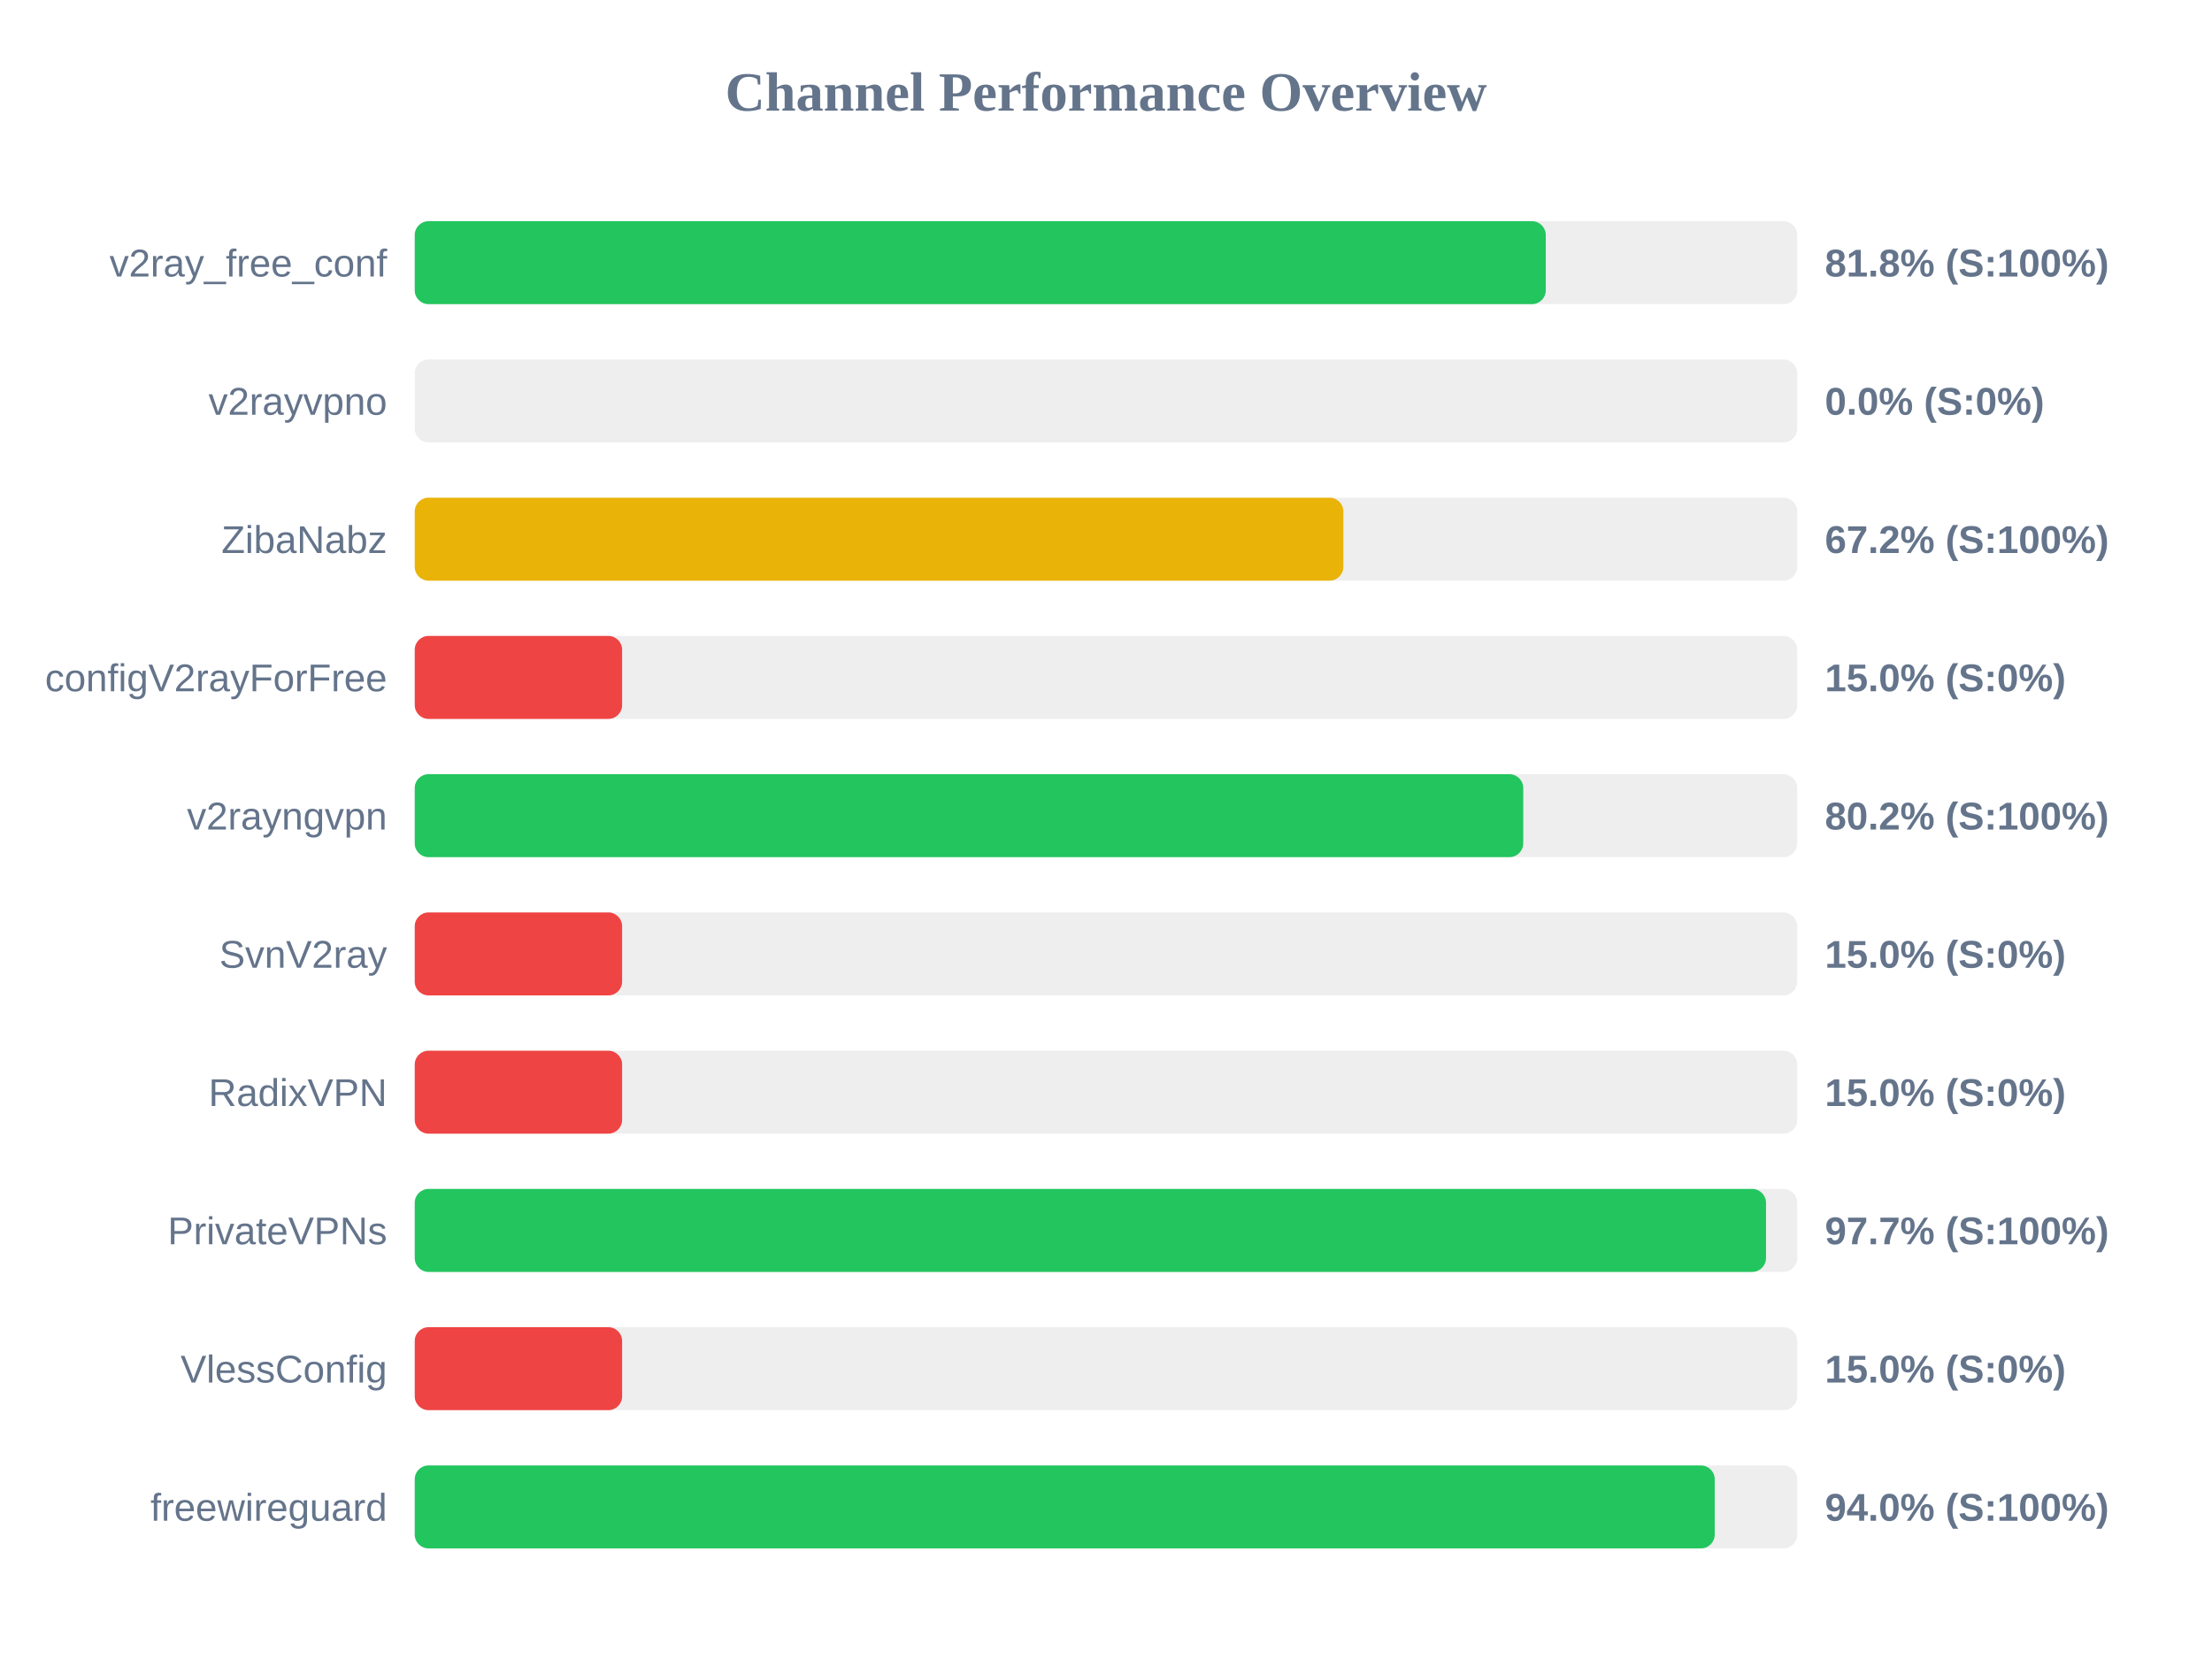
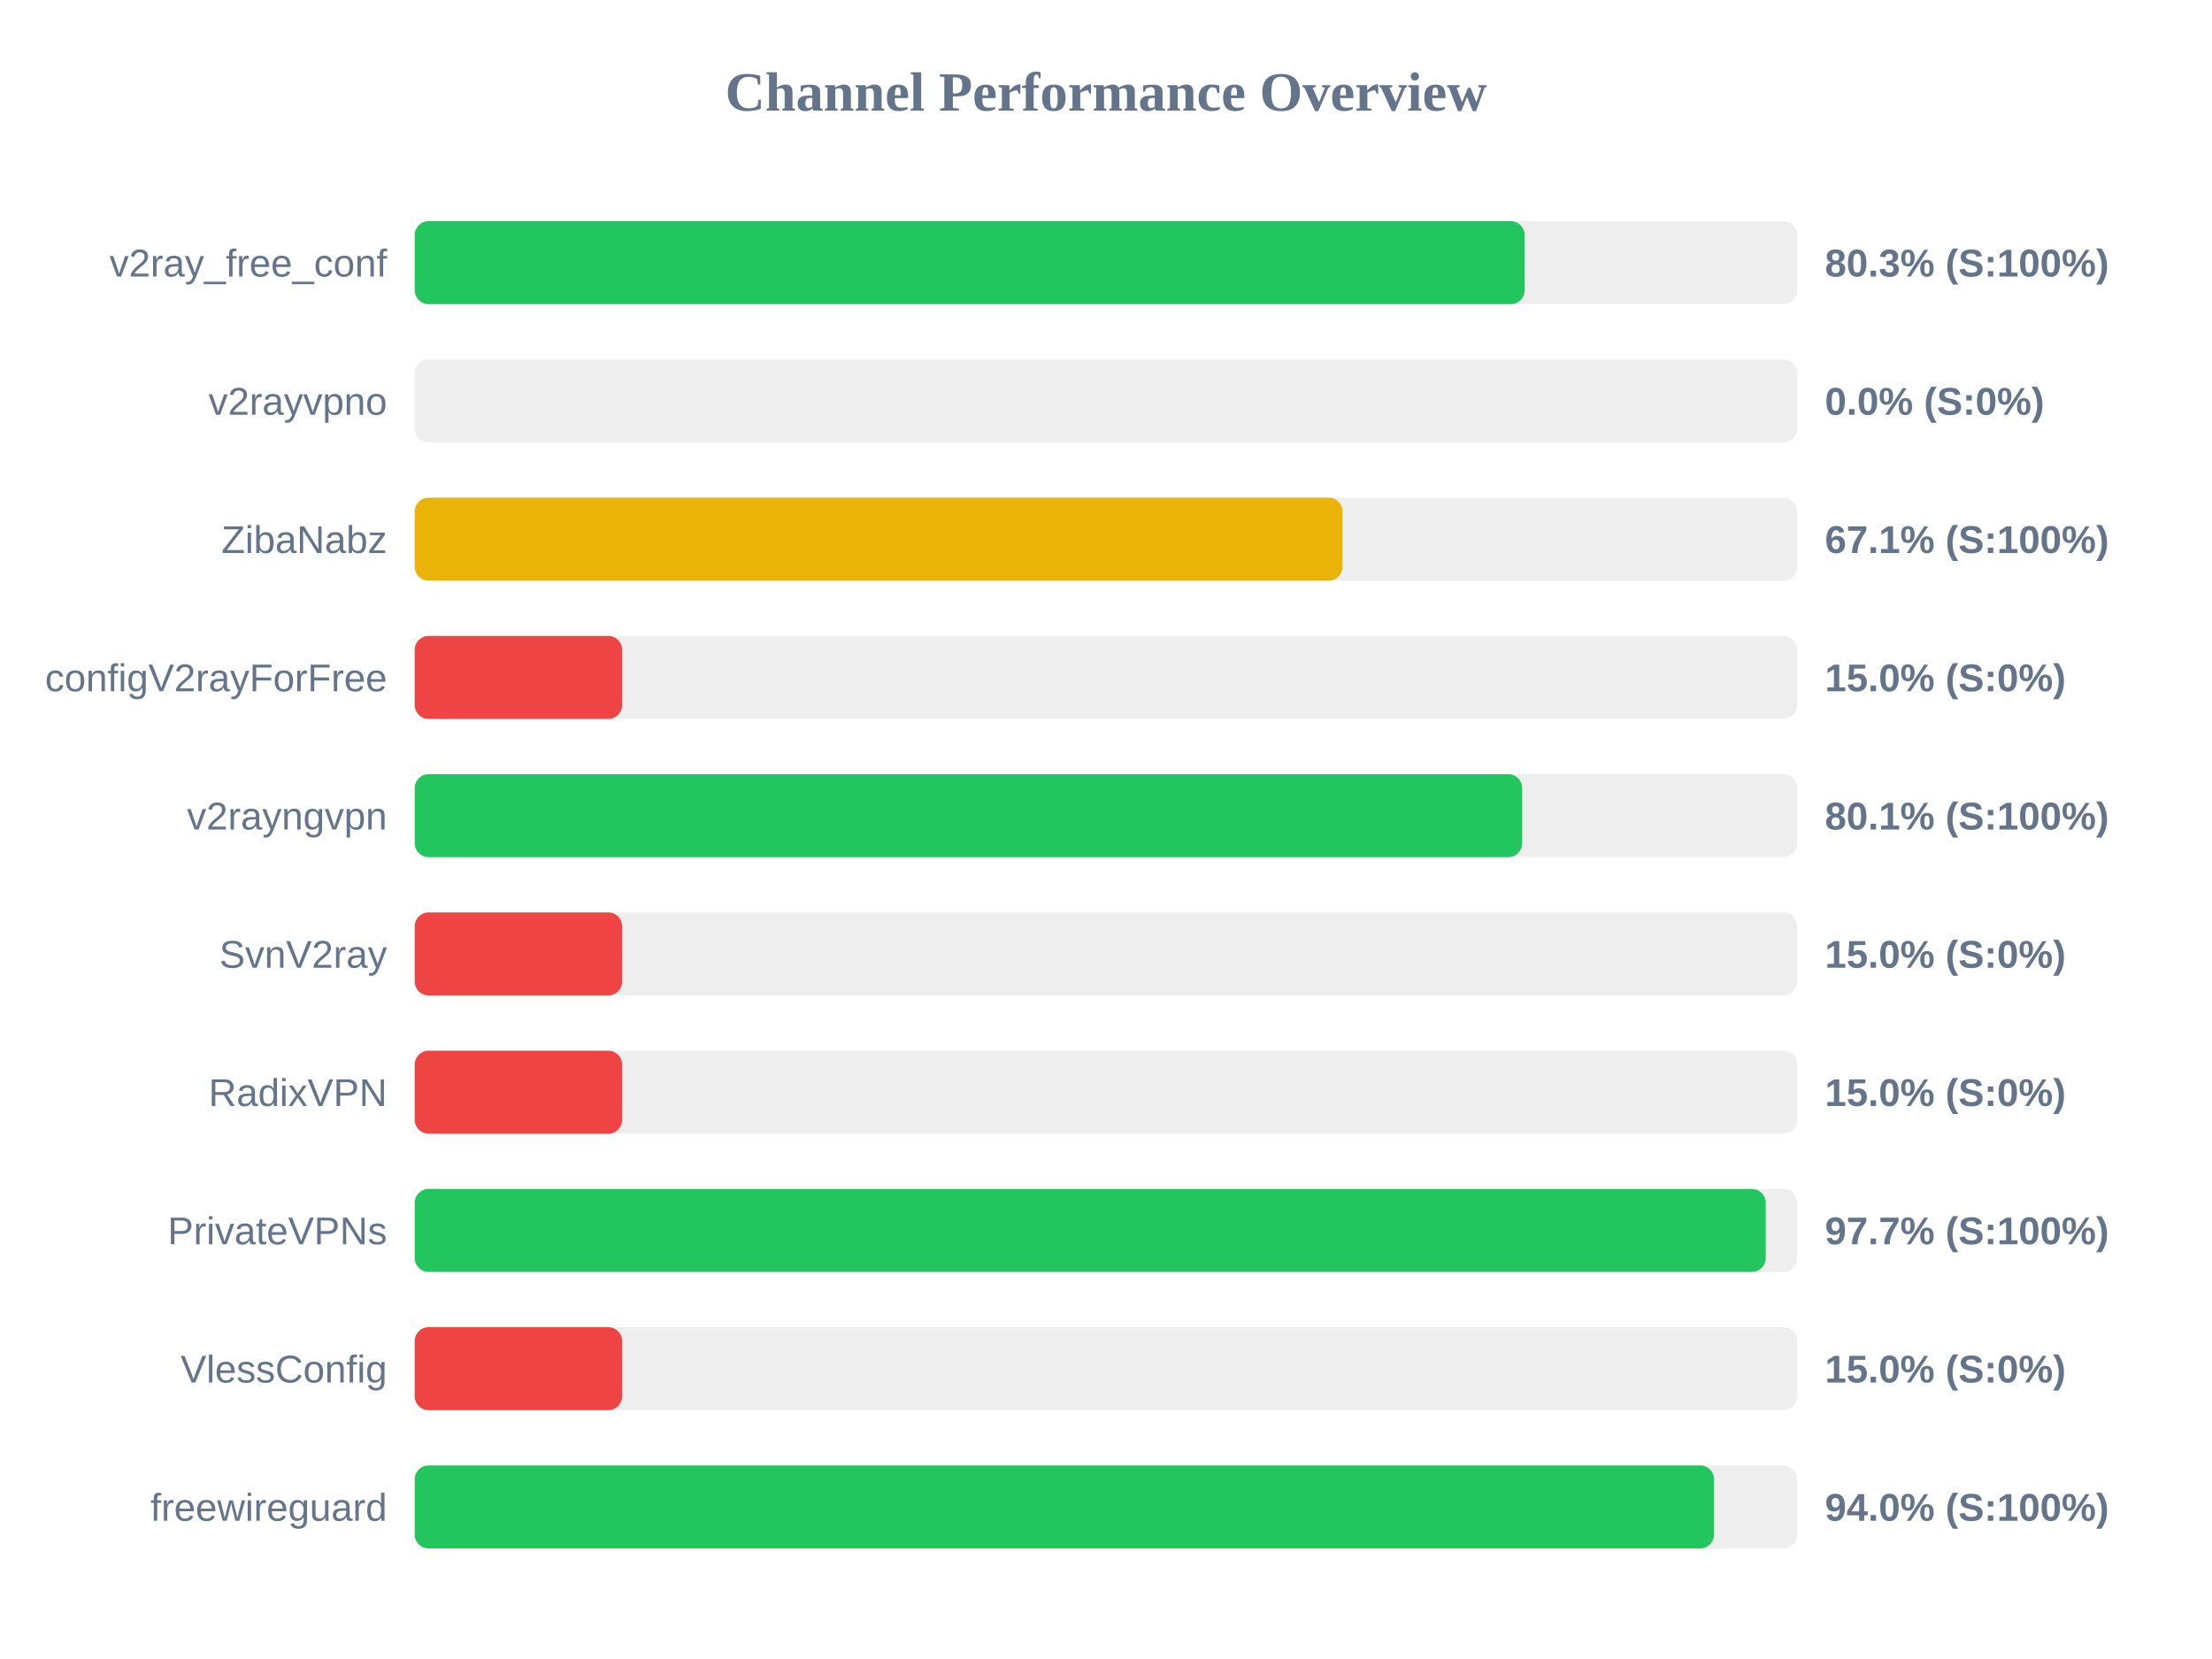
<svg xmlns="http://www.w3.org/2000/svg" width="800" height="600" version="1.1">
  <style>
        .row { font: 14px Arial; fill: #64748b; }
        .score { font: bold 14px Arial; fill: #64748b; }
    </style>
  <text x="400" y="40" text-anchor="middle" font-size="20px" font-weight="bold" fill="#64748b">Channel Performance Overview</text>
  <rect x="150" y="80" width="500" height="30" fill="#eee" rx="5" />
-   <rect x="150" y="80" width="409.05" height="30" fill="#22c55e" rx="5" />
+   <rect x="150" y="80" width="401.4" height="30" fill="#22c55e" rx="5" />
  <text x="140" y="100" text-anchor="end" class="row">v2ray_free_conf</text>
-   <text x="660" y="100" text-anchor="start" class="score">81.8% (S:100%)</text>
+   <text x="660" y="100" text-anchor="start" class="score">80.3% (S:100%)</text>
  <rect x="150" y="130" width="500" height="30" fill="#eee" rx="5" />
  <rect x="150" y="130" width="0.0" height="30" fill="#ef4444" rx="5" />
  <text x="140" y="150" text-anchor="end" class="row">v2rayvpno</text>
  <text x="660" y="150" text-anchor="start" class="score">0.0% (S:0%)</text>
  <rect x="150" y="180" width="500" height="30" fill="#eee" rx="5" />
-   <rect x="150" y="180" width="335.85" height="30" fill="#eab308" rx="5" />
+   <rect x="150" y="180" width="335.55" height="30" fill="#eab308" rx="5" />
  <text x="140" y="200" text-anchor="end" class="row">ZibaNabz</text>
-   <text x="660" y="200" text-anchor="start" class="score">67.2% (S:100%)</text>
+   <text x="660" y="200" text-anchor="start" class="score">67.1% (S:100%)</text>
  <rect x="150" y="230" width="500" height="30" fill="#eee" rx="5" />
  <rect x="150" y="230" width="75.0" height="30" fill="#ef4444" rx="5" />
  <text x="140" y="250" text-anchor="end" class="row">configV2rayForFree</text>
  <text x="660" y="250" text-anchor="start" class="score">15.0% (S:0%)</text>
  <rect x="150" y="280" width="500" height="30" fill="#eee" rx="5" />
-   <rect x="150" y="280" width="400.9" height="30" fill="#22c55e" rx="5" />
+   <rect x="150" y="280" width="400.5" height="30" fill="#22c55e" rx="5" />
  <text x="140" y="300" text-anchor="end" class="row">v2rayngvpn</text>
-   <text x="660" y="300" text-anchor="start" class="score">80.2% (S:100%)</text>
+   <text x="660" y="300" text-anchor="start" class="score">80.1% (S:100%)</text>
  <rect x="150" y="330" width="500" height="30" fill="#eee" rx="5" />
  <rect x="150" y="330" width="75.0" height="30" fill="#ef4444" rx="5" />
  <text x="140" y="350" text-anchor="end" class="row">SvnV2ray</text>
  <text x="660" y="350" text-anchor="start" class="score">15.0% (S:0%)</text>
  <rect x="150" y="380" width="500" height="30" fill="#eee" rx="5" />
  <rect x="150" y="380" width="75.0" height="30" fill="#ef4444" rx="5" />
  <text x="140" y="400" text-anchor="end" class="row">RadixVPN</text>
  <text x="660" y="400" text-anchor="start" class="score">15.0% (S:0%)</text>
  <rect x="150" y="430" width="500" height="30" fill="#eee" rx="5" />
-   <rect x="150" y="430" width="488.7" height="30" fill="#22c55e" rx="5" />
+   <rect x="150" y="430" width="488.6" height="30" fill="#22c55e" rx="5" />
  <text x="140" y="450" text-anchor="end" class="row">PrivateVPNs</text>
  <text x="660" y="450" text-anchor="start" class="score">97.7% (S:100%)</text>
  <rect x="150" y="480" width="500" height="30" fill="#eee" rx="5" />
  <rect x="150" y="480" width="75.0" height="30" fill="#ef4444" rx="5" />
  <text x="140" y="500" text-anchor="end" class="row">VlessConfig</text>
  <text x="660" y="500" text-anchor="start" class="score">15.0% (S:0%)</text>
  <rect x="150" y="530" width="500" height="30" fill="#eee" rx="5" />
-   <rect x="150" y="530" width="470.15" height="30" fill="#22c55e" rx="5" />
+   <rect x="150" y="530" width="469.9" height="30" fill="#22c55e" rx="5" />
  <text x="140" y="550" text-anchor="end" class="row">freewireguard</text>
  <text x="660" y="550" text-anchor="start" class="score">94.0% (S:100%)</text>
</svg>
